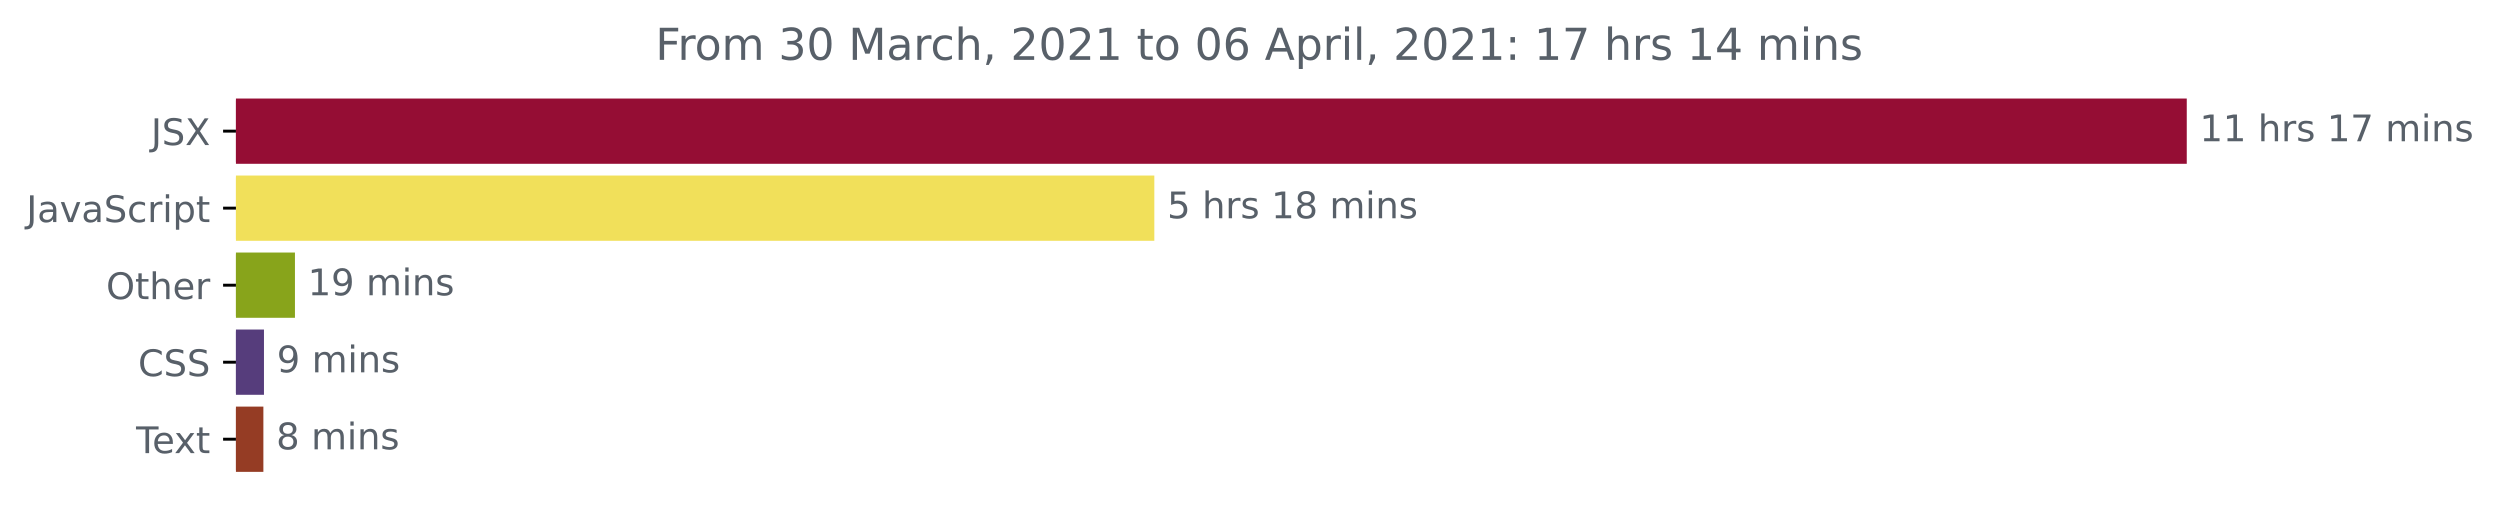
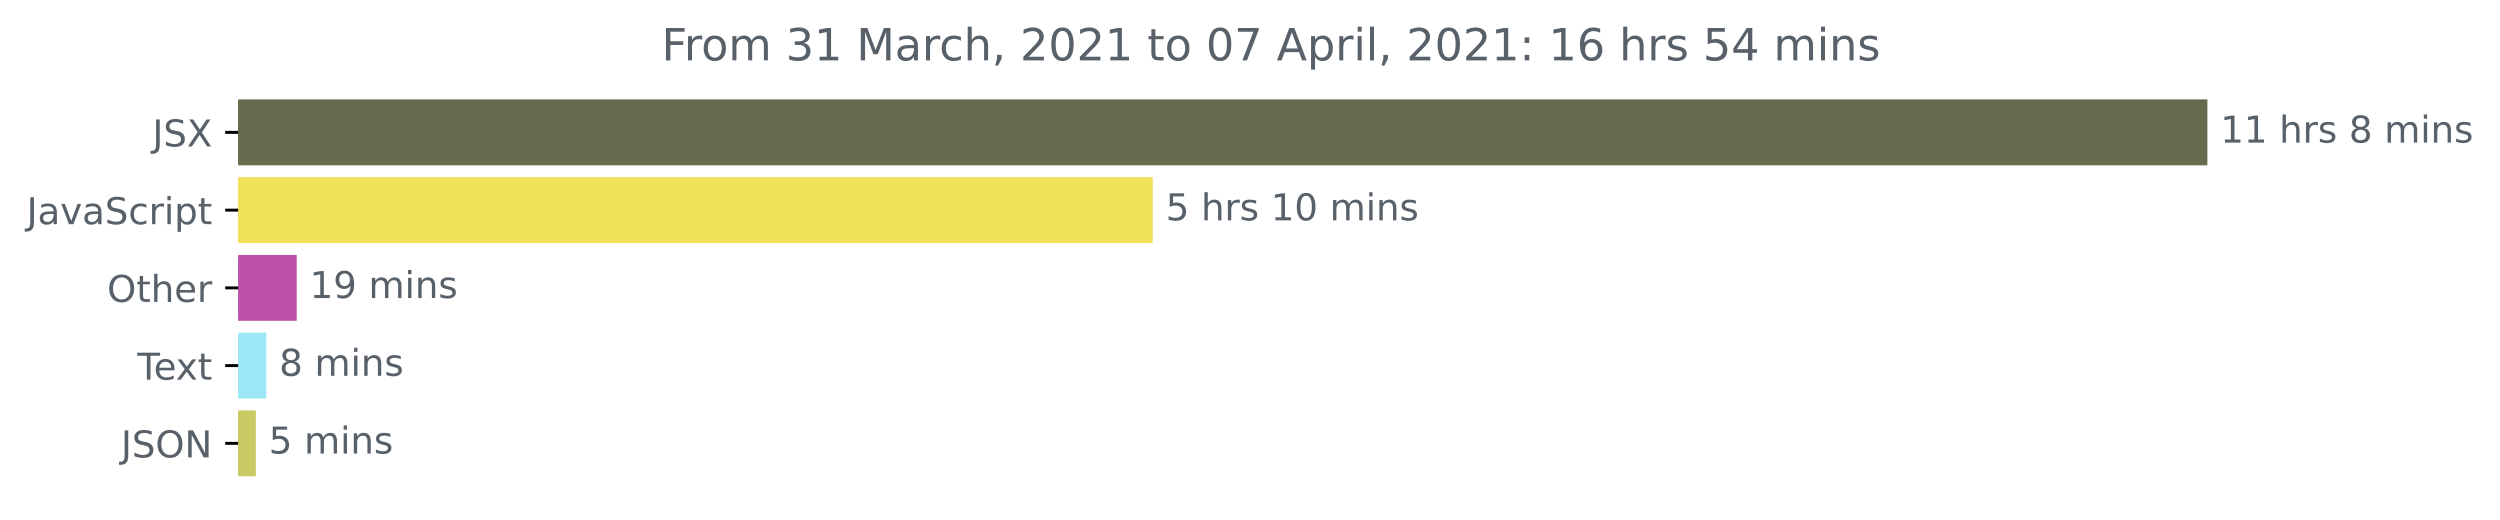
- <svg xmlns="http://www.w3.org/2000/svg" xmlns:xlink="http://www.w3.org/1999/xlink" height="140.398pt" version="1.1" viewBox="0 0 681.666 140.398" width="681.666pt">
+ <svg xmlns="http://www.w3.org/2000/svg" xmlns:xlink="http://www.w3.org/1999/xlink" height="140.398pt" version="1.1" viewBox="0 0 675.304 140.398" width="675.304pt">
  <defs>
    <style type="text/css">*{stroke-linecap:butt;stroke-linejoin:round;}</style>
  </defs>
  <g id="figure_1">
    <g id="patch_1">
-       <path d="M -0 140.398  L 681.666 140.398  L 681.666 0  L -0 0  z " style="fill:none;" />
+       <path d="M -0 140.398  L 675.304 140.398  L 675.304 0  L -0 0  z " style="fill:none;" />
    </g>
    <g id="axes_1">
      <g id="patch_2">
-         <path clip-path="url(#pab70196880)" d="M 64.33 27.358  L 595.758 27.358  L 595.758 44.158  L 64.33 44.158  z " style="fill:#950d34;stroke:#950d34;stroke-linejoin:miter;" />
+         <path clip-path="url(#p064a98d606)" d="M 64.33 27.358  L 595.758 27.358  L 595.758 44.158  L 64.33 44.158  z " style="fill:#686a4d;stroke:#686a4d;stroke-linejoin:miter;" />
      </g>
      <g id="patch_3">
-         <path clip-path="url(#pab70196880)" d="M 64.33 48.358  L 314.247 48.358  L 314.247 65.158  L 64.33 65.158  z " style="fill:#f1e05a;stroke:#f1e05a;stroke-linejoin:miter;" />
+         <path clip-path="url(#p064a98d606)" d="M 64.33 48.358  L 310.894 48.358  L 310.894 65.158  L 64.33 65.158  z " style="fill:#f1e05a;stroke:#f1e05a;stroke-linejoin:miter;" />
      </g>
      <g id="patch_4">
-         <path clip-path="url(#pab70196880)" d="M 64.33 69.358  L 79.924 69.358  L 79.924 86.158  L 64.33 86.158  z " style="fill:#88a41b;stroke:#88a41b;stroke-linejoin:miter;" />
+         <path clip-path="url(#p064a98d606)" d="M 64.33 69.358  L 79.649 69.358  L 79.649 86.158  L 64.33 86.158  z " style="fill:#bf51ac;stroke:#bf51ac;stroke-linejoin:miter;" />
      </g>
      <g id="patch_5">
-         <path clip-path="url(#pab70196880)" d="M 64.33 90.358  L 71.477 90.358  L 71.477 107.158  L 64.33 107.158  z " style="fill:#563d7c;stroke:#563d7c;stroke-linejoin:miter;" />
+         <path clip-path="url(#p064a98d606)" d="M 64.33 90.358  L 71.425 90.358  L 71.425 107.158  L 64.33 107.158  z " style="fill:#9de8f7;stroke:#9de8f7;stroke-linejoin:miter;" />
      </g>
      <g id="patch_6">
-         <path clip-path="url(#pab70196880)" d="M 64.33 111.358  L 71.315 111.358  L 71.315 128.158  L 64.33 128.158  z " style="fill:#953c24;stroke:#953c24;stroke-linejoin:miter;" />
+         <path clip-path="url(#p064a98d606)" d="M 64.33 111.358  L 68.603 111.358  L 68.603 128.158  L 64.33 128.158  z " style="fill:#c9ca64;stroke:#c9ca64;stroke-linejoin:miter;" />
      </g>
      <g id="matplotlib.axis_1" />
      <g id="matplotlib.axis_2">
        <g id="ytick_1">
          <g id="line2d_1">
            <defs>
-               <path d="M 0 0  L -3.5 0  " id="mfa1614ccc2" style="stroke:#000000;stroke-width:0.8;" />
+               <path d="M 0 0  L -3.5 0  " id="m265c88c4a7" style="stroke:#000000;stroke-width:0.8;" />
            </defs>
            <g>
-               <use style="stroke:#000000;stroke-width:0.8;" x="64.33" xlink:href="#mfa1614ccc2" y="35.758" />
+               <use style="stroke:#000000;stroke-width:0.8;" x="64.33" xlink:href="#m265c88c4a7" y="35.758" />
            </g>
          </g>
          <g id="text_1">
            <g style="fill:#586069;" transform="translate(41.18125 39.55734)scale(0.1 -0.1)">
              <defs>
                <path d="M 628 4666  L 1259 4666  L 1259 325  Q 1259 -519 939 -900  Q 619 -1281 -91 -1281  L -331 -1281  L -331 -750  L -134 -750  Q 284 -750 456 -515  Q 628 -281 628 325  L 628 4666  z " id="DejaVuSans-4a" transform="scale(0.015625)" />
                <path d="M 3425 4513  L 3425 3897  Q 3066 4069 2747 4153  Q 2428 4238 2131 4238  Q 1616 4238 1336 4038  Q 1056 3838 1056 3469  Q 1056 3159 1242 3001  Q 1428 2844 1947 2747  L 2328 2669  Q 3034 2534 3370 2195  Q 3706 1856 3706 1288  Q 3706 609 3251 259  Q 2797 -91 1919 -91  Q 1588 -91 1214 -16  Q 841 59 441 206  L 441 856  Q 825 641 1194 531  Q 1563 422 1919 422  Q 2459 422 2753 634  Q 3047 847 3047 1241  Q 3047 1584 2836 1778  Q 2625 1972 2144 2069  L 1759 2144  Q 1053 2284 737 2584  Q 422 2884 422 3419  Q 422 4038 858 4394  Q 1294 4750 2059 4750  Q 2388 4750 2728 4690  Q 3069 4631 3425 4513  z " id="DejaVuSans-53" transform="scale(0.015625)" />
                <path d="M 403 4666  L 1081 4666  L 2241 2931  L 3406 4666  L 4084 4666  L 2584 2425  L 4184 0  L 3506 0  L 2194 1984  L 872 0  L 191 0  L 1856 2491  L 403 4666  z " id="DejaVuSans-58" transform="scale(0.015625)" />
              </defs>
              <use xlink:href="#DejaVuSans-4a" />
              <use x="29.492" xlink:href="#DejaVuSans-53" />
              <use x="92.969" xlink:href="#DejaVuSans-58" />
            </g>
          </g>
        </g>
        <g id="ytick_2">
          <g id="line2d_2">
            <g>
-               <use style="stroke:#000000;stroke-width:0.8;" x="64.33" xlink:href="#mfa1614ccc2" y="56.758" />
+               <use style="stroke:#000000;stroke-width:0.8;" x="64.33" xlink:href="#m265c88c4a7" y="56.758" />
            </g>
          </g>
          <g id="text_2">
            <g style="fill:#586069;" transform="translate(7.2 60.55734)scale(0.1 -0.1)">
              <defs>
                <path d="M 2194 1759  Q 1497 1759 1228 1600  Q 959 1441 959 1056  Q 959 750 1161 570  Q 1363 391 1709 391  Q 2188 391 2477 730  Q 2766 1069 2766 1631  L 2766 1759  L 2194 1759  z M 3341 1997  L 3341 0  L 2766 0  L 2766 531  Q 2569 213 2275 61  Q 1981 -91 1556 -91  Q 1019 -91 701 211  Q 384 513 384 1019  Q 384 1609 779 1909  Q 1175 2209 1959 2209  L 2766 2209  L 2766 2266  Q 2766 2663 2505 2880  Q 2244 3097 1772 3097  Q 1472 3097 1187 3025  Q 903 2953 641 2809  L 641 3341  Q 956 3463 1253 3523  Q 1550 3584 1831 3584  Q 2591 3584 2966 3190  Q 3341 2797 3341 1997  z " id="DejaVuSans-61" transform="scale(0.015625)" />
                <path d="M 191 3500  L 800 3500  L 1894 563  L 2988 3500  L 3597 3500  L 2284 0  L 1503 0  L 191 3500  z " id="DejaVuSans-76" transform="scale(0.015625)" />
                <path d="M 3122 3366  L 3122 2828  Q 2878 2963 2633 3030  Q 2388 3097 2138 3097  Q 1578 3097 1268 2742  Q 959 2388 959 1747  Q 959 1106 1268 751  Q 1578 397 2138 397  Q 2388 397 2633 464  Q 2878 531 3122 666  L 3122 134  Q 2881 22 2623 -34  Q 2366 -91 2075 -91  Q 1284 -91 818 406  Q 353 903 353 1747  Q 353 2603 823 3093  Q 1294 3584 2113 3584  Q 2378 3584 2631 3529  Q 2884 3475 3122 3366  z " id="DejaVuSans-63" transform="scale(0.015625)" />
                <path d="M 2631 2963  Q 2534 3019 2420 3045  Q 2306 3072 2169 3072  Q 1681 3072 1420 2755  Q 1159 2438 1159 1844  L 1159 0  L 581 0  L 581 3500  L 1159 3500  L 1159 2956  Q 1341 3275 1631 3429  Q 1922 3584 2338 3584  Q 2397 3584 2469 3576  Q 2541 3569 2628 3553  L 2631 2963  z " id="DejaVuSans-72" transform="scale(0.015625)" />
                <path d="M 603 3500  L 1178 3500  L 1178 0  L 603 0  L 603 3500  z M 603 4863  L 1178 4863  L 1178 4134  L 603 4134  L 603 4863  z " id="DejaVuSans-69" transform="scale(0.015625)" />
                <path d="M 1159 525  L 1159 -1331  L 581 -1331  L 581 3500  L 1159 3500  L 1159 2969  Q 1341 3281 1617 3432  Q 1894 3584 2278 3584  Q 2916 3584 3314 3078  Q 3713 2572 3713 1747  Q 3713 922 3314 415  Q 2916 -91 2278 -91  Q 1894 -91 1617 61  Q 1341 213 1159 525  z M 3116 1747  Q 3116 2381 2855 2742  Q 2594 3103 2138 3103  Q 1681 3103 1420 2742  Q 1159 2381 1159 1747  Q 1159 1113 1420 752  Q 1681 391 2138 391  Q 2594 391 2855 752  Q 3116 1113 3116 1747  z " id="DejaVuSans-70" transform="scale(0.015625)" />
                <path d="M 1172 4494  L 1172 3500  L 2356 3500  L 2356 3053  L 1172 3053  L 1172 1153  Q 1172 725 1289 603  Q 1406 481 1766 481  L 2356 481  L 2356 0  L 1766 0  Q 1100 0 847 248  Q 594 497 594 1153  L 594 3053  L 172 3053  L 172 3500  L 594 3500  L 594 4494  L 1172 4494  z " id="DejaVuSans-74" transform="scale(0.015625)" />
              </defs>
              <use xlink:href="#DejaVuSans-4a" />
              <use x="29.492" xlink:href="#DejaVuSans-61" />
              <use x="90.771" xlink:href="#DejaVuSans-76" />
              <use x="149.951" xlink:href="#DejaVuSans-61" />
              <use x="211.23" xlink:href="#DejaVuSans-53" />
              <use x="274.707" xlink:href="#DejaVuSans-63" />
              <use x="329.688" xlink:href="#DejaVuSans-72" />
              <use x="370.801" xlink:href="#DejaVuSans-69" />
              <use x="398.584" xlink:href="#DejaVuSans-70" />
              <use x="462.061" xlink:href="#DejaVuSans-74" />
            </g>
          </g>
        </g>
        <g id="ytick_3">
          <g id="line2d_3">
            <g>
-               <use style="stroke:#000000;stroke-width:0.8;" x="64.33" xlink:href="#mfa1614ccc2" y="77.758" />
+               <use style="stroke:#000000;stroke-width:0.8;" x="64.33" xlink:href="#m265c88c4a7" y="77.758" />
            </g>
          </g>
          <g id="text_3">
            <g style="fill:#586069;" transform="translate(28.93594 81.55734)scale(0.1 -0.1)">
              <defs>
                <path d="M 2522 4238  Q 1834 4238 1429 3725  Q 1025 3213 1025 2328  Q 1025 1447 1429 934  Q 1834 422 2522 422  Q 3209 422 3611 934  Q 4013 1447 4013 2328  Q 4013 3213 3611 3725  Q 3209 4238 2522 4238  z M 2522 4750  Q 3503 4750 4090 4092  Q 4678 3434 4678 2328  Q 4678 1225 4090 567  Q 3503 -91 2522 -91  Q 1538 -91 948 565  Q 359 1222 359 2328  Q 359 3434 948 4092  Q 1538 4750 2522 4750  z " id="DejaVuSans-4f" transform="scale(0.015625)" />
                <path d="M 3513 2113  L 3513 0  L 2938 0  L 2938 2094  Q 2938 2591 2744 2837  Q 2550 3084 2163 3084  Q 1697 3084 1428 2787  Q 1159 2491 1159 1978  L 1159 0  L 581 0  L 581 4863  L 1159 4863  L 1159 2956  Q 1366 3272 1645 3428  Q 1925 3584 2291 3584  Q 2894 3584 3203 3211  Q 3513 2838 3513 2113  z " id="DejaVuSans-68" transform="scale(0.015625)" />
                <path d="M 3597 1894  L 3597 1613  L 953 1613  Q 991 1019 1311 708  Q 1631 397 2203 397  Q 2534 397 2845 478  Q 3156 559 3463 722  L 3463 178  Q 3153 47 2828 -22  Q 2503 -91 2169 -91  Q 1331 -91 842 396  Q 353 884 353 1716  Q 353 2575 817 3079  Q 1281 3584 2069 3584  Q 2775 3584 3186 3129  Q 3597 2675 3597 1894  z M 3022 2063  Q 3016 2534 2758 2815  Q 2500 3097 2075 3097  Q 1594 3097 1305 2825  Q 1016 2553 972 2059  L 3022 2063  z " id="DejaVuSans-65" transform="scale(0.015625)" />
              </defs>
              <use xlink:href="#DejaVuSans-4f" />
              <use x="78.711" xlink:href="#DejaVuSans-74" />
              <use x="117.92" xlink:href="#DejaVuSans-68" />
              <use x="181.299" xlink:href="#DejaVuSans-65" />
              <use x="242.822" xlink:href="#DejaVuSans-72" />
            </g>
          </g>
        </g>
        <g id="ytick_4">
          <g id="line2d_4">
            <g>
-               <use style="stroke:#000000;stroke-width:0.8;" x="64.33" xlink:href="#mfa1614ccc2" y="98.758" />
+               <use style="stroke:#000000;stroke-width:0.8;" x="64.33" xlink:href="#m265c88c4a7" y="98.758" />
            </g>
          </g>
          <g id="text_4">
-             <g style="fill:#586069;" transform="translate(37.65 102.5573)scale(0.1 -0.1)">
-               <defs>
-                 <path d="M 4122 4306  L 4122 3641  Q 3803 3938 3442 4084  Q 3081 4231 2675 4231  Q 1875 4231 1450 3742  Q 1025 3253 1025 2328  Q 1025 1406 1450 917  Q 1875 428 2675 428  Q 3081 428 3442 575  Q 3803 722 4122 1019  L 4122 359  Q 3791 134 3420 21  Q 3050 -91 2638 -91  Q 1578 -91 968 557  Q 359 1206 359 2328  Q 359 3453 968 4101  Q 1578 4750 2638 4750  Q 3056 4750 3426 4639  Q 3797 4528 4122 4306  z " id="DejaVuSans-43" transform="scale(0.015625)" />
-               </defs>
-               <use xlink:href="#DejaVuSans-43" />
-               <use x="69.824" xlink:href="#DejaVuSans-53" />
-               <use x="133.301" xlink:href="#DejaVuSans-53" />
-             </g>
-           </g>
-         </g>
-         <g id="ytick_5">
-           <g id="line2d_5">
-             <g>
-               <use style="stroke:#000000;stroke-width:0.8;" x="64.33" xlink:href="#mfa1614ccc2" y="119.758" />
-             </g>
-           </g>
-           <g id="text_5">
-             <g style="fill:#586069;" transform="translate(37.10469 123.5573)scale(0.1 -0.1)">
+             <g style="fill:#586069;" transform="translate(37.10469 102.5573)scale(0.1 -0.1)">
              <defs>
                <path d="M -19 4666  L 3928 4666  L 3928 4134  L 2272 4134  L 2272 0  L 1638 0  L 1638 4134  L -19 4134  L -19 4666  z " id="DejaVuSans-54" transform="scale(0.015625)" />
                <path d="M 3513 3500  L 2247 1797  L 3578 0  L 2900 0  L 1881 1375  L 863 0  L 184 0  L 1544 1831  L 300 3500  L 978 3500  L 1906 2253  L 2834 3500  L 3513 3500  z " id="DejaVuSans-78" transform="scale(0.015625)" />
              </defs>
              <use xlink:href="#DejaVuSans-54" />
              <use x="44.084" xlink:href="#DejaVuSans-65" />
              <use x="103.857" xlink:href="#DejaVuSans-78" />
              <use x="163.037" xlink:href="#DejaVuSans-74" />
            </g>
          </g>
        </g>
+         <g id="ytick_5">
+           <g id="line2d_5">
+             <g>
+               <use style="stroke:#000000;stroke-width:0.8;" x="64.33" xlink:href="#m265c88c4a7" y="119.758" />
+             </g>
+           </g>
+           <g id="text_5">
+             <g style="fill:#586069;" transform="translate(32.67813 123.5573)scale(0.1 -0.1)">
+               <defs>
+                 <path d="M 628 4666  L 1478 4666  L 3547 763  L 3547 4666  L 4159 4666  L 4159 0  L 3309 0  L 1241 3903  L 1241 0  L 628 0  L 628 4666  z " id="DejaVuSans-4e" transform="scale(0.015625)" />
+               </defs>
+               <use xlink:href="#DejaVuSans-4a" />
+               <use x="29.492" xlink:href="#DejaVuSans-53" />
+               <use x="92.969" xlink:href="#DejaVuSans-4f" />
+               <use x="171.68" xlink:href="#DejaVuSans-4e" />
+             </g>
+           </g>
+         </g>
      </g>
      <g id="text_6">
        <g style="fill:#586069;" transform="translate(599.7583 38.5175)scale(0.1 -0.1)">
          <defs>
            <path d="M 794 531  L 1825 531  L 1825 4091  L 703 3866  L 703 4441  L 1819 4666  L 2450 4666  L 2450 531  L 3481 531  L 3481 0  L 794 0  L 794 531  z " id="DejaVuSans-31" transform="scale(0.015625)" />
            <path id="DejaVuSans-20" transform="scale(0.015625)" />
            <path d="M 2834 3397  L 2834 2853  Q 2591 2978 2328 3040  Q 2066 3103 1784 3103  Q 1356 3103 1142 2972  Q 928 2841 928 2578  Q 928 2378 1081 2264  Q 1234 2150 1697 2047  L 1894 2003  Q 2506 1872 2764 1633  Q 3022 1394 3022 966  Q 3022 478 2636 193  Q 2250 -91 1575 -91  Q 1294 -91 989 -36  Q 684 19 347 128  L 347 722  Q 666 556 975 473  Q 1284 391 1588 391  Q 1994 391 2212 530  Q 2431 669 2431 922  Q 2431 1156 2273 1281  Q 2116 1406 1581 1522  L 1381 1569  Q 847 1681 609 1914  Q 372 2147 372 2553  Q 372 3047 722 3315  Q 1072 3584 1716 3584  Q 2034 3584 2315 3537  Q 2597 3491 2834 3397  z " id="DejaVuSans-73" transform="scale(0.015625)" />
-             <path d="M 525 4666  L 3525 4666  L 3525 4397  L 1831 0  L 1172 0  L 2766 4134  L 525 4134  L 525 4666  z " id="DejaVuSans-37" transform="scale(0.015625)" />
+             <path d="M 2034 2216  Q 1584 2216 1326 1975  Q 1069 1734 1069 1313  Q 1069 891 1326 650  Q 1584 409 2034 409  Q 2484 409 2743 651  Q 3003 894 3003 1313  Q 3003 1734 2745 1975  Q 2488 2216 2034 2216  z M 1403 2484  Q 997 2584 770 2862  Q 544 3141 544 3541  Q 544 4100 942 4425  Q 1341 4750 2034 4750  Q 2731 4750 3128 4425  Q 3525 4100 3525 3541  Q 3525 3141 3298 2862  Q 3072 2584 2669 2484  Q 3125 2378 3379 2068  Q 3634 1759 3634 1313  Q 3634 634 3220 271  Q 2806 -91 2034 -91  Q 1263 -91 848 271  Q 434 634 434 1313  Q 434 1759 690 2068  Q 947 2378 1403 2484  z M 1172 3481  Q 1172 3119 1398 2916  Q 1625 2713 2034 2713  Q 2441 2713 2670 2916  Q 2900 3119 2900 3481  Q 2900 3844 2670 4047  Q 2441 4250 2034 4250  Q 1625 4250 1398 4047  Q 1172 3844 1172 3481  z " id="DejaVuSans-38" transform="scale(0.015625)" />
            <path d="M 3328 2828  Q 3544 3216 3844 3400  Q 4144 3584 4550 3584  Q 5097 3584 5394 3201  Q 5691 2819 5691 2113  L 5691 0  L 5113 0  L 5113 2094  Q 5113 2597 4934 2840  Q 4756 3084 4391 3084  Q 3944 3084 3684 2787  Q 3425 2491 3425 1978  L 3425 0  L 2847 0  L 2847 2094  Q 2847 2600 2669 2842  Q 2491 3084 2119 3084  Q 1678 3084 1418 2786  Q 1159 2488 1159 1978  L 1159 0  L 581 0  L 581 3500  L 1159 3500  L 1159 2956  Q 1356 3278 1631 3431  Q 1906 3584 2284 3584  Q 2666 3584 2933 3390  Q 3200 3197 3328 2828  z " id="DejaVuSans-6d" transform="scale(0.015625)" />
            <path d="M 3513 2113  L 3513 0  L 2938 0  L 2938 2094  Q 2938 2591 2744 2837  Q 2550 3084 2163 3084  Q 1697 3084 1428 2787  Q 1159 2491 1159 1978  L 1159 0  L 581 0  L 581 3500  L 1159 3500  L 1159 2956  Q 1366 3272 1645 3428  Q 1925 3584 2291 3584  Q 2894 3584 3203 3211  Q 3513 2838 3513 2113  z " id="DejaVuSans-6e" transform="scale(0.015625)" />
          </defs>
          <use xlink:href="#DejaVuSans-31" />
          <use x="63.623" xlink:href="#DejaVuSans-31" />
          <use x="127.246" xlink:href="#DejaVuSans-20" />
          <use x="159.033" xlink:href="#DejaVuSans-68" />
          <use x="222.412" xlink:href="#DejaVuSans-72" />
          <use x="263.525" xlink:href="#DejaVuSans-73" />
          <use x="315.625" xlink:href="#DejaVuSans-20" />
-           <use x="347.412" xlink:href="#DejaVuSans-31" />
-           <use x="411.035" xlink:href="#DejaVuSans-37" />
-           <use x="474.658" xlink:href="#DejaVuSans-20" />
-           <use x="506.445" xlink:href="#DejaVuSans-6d" />
-           <use x="603.857" xlink:href="#DejaVuSans-69" />
-           <use x="631.641" xlink:href="#DejaVuSans-6e" />
-           <use x="695.02" xlink:href="#DejaVuSans-73" />
+           <use x="347.412" xlink:href="#DejaVuSans-38" />
+           <use x="411.035" xlink:href="#DejaVuSans-20" />
+           <use x="442.822" xlink:href="#DejaVuSans-6d" />
+           <use x="540.234" xlink:href="#DejaVuSans-69" />
+           <use x="568.018" xlink:href="#DejaVuSans-6e" />
+           <use x="631.396" xlink:href="#DejaVuSans-73" />
        </g>
      </g>
      <g id="text_7">
-         <g style="fill:#586069;" transform="translate(318.2465 59.5175)scale(0.1 -0.1)">
+         <g style="fill:#586069;" transform="translate(314.8945 59.5175)scale(0.1 -0.1)">
          <defs>
            <path d="M 691 4666  L 3169 4666  L 3169 4134  L 1269 4134  L 1269 2991  Q 1406 3038 1543 3061  Q 1681 3084 1819 3084  Q 2600 3084 3056 2656  Q 3513 2228 3513 1497  Q 3513 744 3044 326  Q 2575 -91 1722 -91  Q 1428 -91 1123 -41  Q 819 9 494 109  L 494 744  Q 775 591 1075 516  Q 1375 441 1709 441  Q 2250 441 2565 725  Q 2881 1009 2881 1497  Q 2881 1984 2565 2268  Q 2250 2553 1709 2553  Q 1456 2553 1204 2497  Q 953 2441 691 2322  L 691 4666  z " id="DejaVuSans-35" transform="scale(0.015625)" />
-             <path d="M 2034 2216  Q 1584 2216 1326 1975  Q 1069 1734 1069 1313  Q 1069 891 1326 650  Q 1584 409 2034 409  Q 2484 409 2743 651  Q 3003 894 3003 1313  Q 3003 1734 2745 1975  Q 2488 2216 2034 2216  z M 1403 2484  Q 997 2584 770 2862  Q 544 3141 544 3541  Q 544 4100 942 4425  Q 1341 4750 2034 4750  Q 2731 4750 3128 4425  Q 3525 4100 3525 3541  Q 3525 3141 3298 2862  Q 3072 2584 2669 2484  Q 3125 2378 3379 2068  Q 3634 1759 3634 1313  Q 3634 634 3220 271  Q 2806 -91 2034 -91  Q 1263 -91 848 271  Q 434 634 434 1313  Q 434 1759 690 2068  Q 947 2378 1403 2484  z M 1172 3481  Q 1172 3119 1398 2916  Q 1625 2713 2034 2713  Q 2441 2713 2670 2916  Q 2900 3119 2900 3481  Q 2900 3844 2670 4047  Q 2441 4250 2034 4250  Q 1625 4250 1398 4047  Q 1172 3844 1172 3481  z " id="DejaVuSans-38" transform="scale(0.015625)" />
+             <path d="M 2034 4250  Q 1547 4250 1301 3770  Q 1056 3291 1056 2328  Q 1056 1369 1301 889  Q 1547 409 2034 409  Q 2525 409 2770 889  Q 3016 1369 3016 2328  Q 3016 3291 2770 3770  Q 2525 4250 2034 4250  z M 2034 4750  Q 2819 4750 3233 4129  Q 3647 3509 3647 2328  Q 3647 1150 3233 529  Q 2819 -91 2034 -91  Q 1250 -91 836 529  Q 422 1150 422 2328  Q 422 3509 836 4129  Q 1250 4750 2034 4750  z " id="DejaVuSans-30" transform="scale(0.015625)" />
          </defs>
          <use xlink:href="#DejaVuSans-35" />
          <use x="63.623" xlink:href="#DejaVuSans-20" />
          <use x="95.41" xlink:href="#DejaVuSans-68" />
          <use x="158.789" xlink:href="#DejaVuSans-72" />
          <use x="199.902" xlink:href="#DejaVuSans-73" />
          <use x="252.002" xlink:href="#DejaVuSans-20" />
          <use x="283.789" xlink:href="#DejaVuSans-31" />
-           <use x="347.412" xlink:href="#DejaVuSans-38" />
+           <use x="347.412" xlink:href="#DejaVuSans-30" />
          <use x="411.035" xlink:href="#DejaVuSans-20" />
          <use x="442.822" xlink:href="#DejaVuSans-6d" />
          <use x="540.234" xlink:href="#DejaVuSans-69" />
          <use x="568.018" xlink:href="#DejaVuSans-6e" />
          <use x="631.396" xlink:href="#DejaVuSans-73" />
        </g>
      </g>
      <g id="text_8">
-         <g style="fill:#586069;" transform="translate(83.92411 80.5175)scale(0.1 -0.1)">
+         <g style="fill:#586069;" transform="translate(83.64928 80.5175)scale(0.1 -0.1)">
          <defs>
            <path d="M 703 97  L 703 672  Q 941 559 1184 500  Q 1428 441 1663 441  Q 2288 441 2617 861  Q 2947 1281 2994 2138  Q 2813 1869 2534 1725  Q 2256 1581 1919 1581  Q 1219 1581 811 2004  Q 403 2428 403 3163  Q 403 3881 828 4315  Q 1253 4750 1959 4750  Q 2769 4750 3195 4129  Q 3622 3509 3622 2328  Q 3622 1225 3098 567  Q 2575 -91 1691 -91  Q 1453 -91 1209 -44  Q 966 3 703 97  z M 1959 2075  Q 2384 2075 2632 2365  Q 2881 2656 2881 3163  Q 2881 3666 2632 3958  Q 2384 4250 1959 4250  Q 1534 4250 1286 3958  Q 1038 3666 1038 3163  Q 1038 2656 1286 2365  Q 1534 2075 1959 2075  z " id="DejaVuSans-39" transform="scale(0.015625)" />
          </defs>
          <use xlink:href="#DejaVuSans-31" />
          <use x="63.623" xlink:href="#DejaVuSans-39" />
          <use x="127.246" xlink:href="#DejaVuSans-20" />
          <use x="159.033" xlink:href="#DejaVuSans-6d" />
          <use x="256.445" xlink:href="#DejaVuSans-69" />
          <use x="284.229" xlink:href="#DejaVuSans-6e" />
          <use x="347.607" xlink:href="#DejaVuSans-73" />
        </g>
      </g>
      <g id="text_9">
-         <g style="fill:#586069;" transform="translate(75.47713 101.5175)scale(0.1 -0.1)">
-           <use xlink:href="#DejaVuSans-39" />
-           <use x="63.623" xlink:href="#DejaVuSans-20" />
-           <use x="95.41" xlink:href="#DejaVuSans-6d" />
-           <use x="192.822" xlink:href="#DejaVuSans-69" />
-           <use x="220.605" xlink:href="#DejaVuSans-6e" />
-           <use x="283.984" xlink:href="#DejaVuSans-73" />
-         </g>
-       </g>
-       <g id="text_10">
-         <g style="fill:#586069;" transform="translate(75.31469 122.5175)scale(0.1 -0.1)">
+         <g style="fill:#586069;" transform="translate(75.42508 101.5175)scale(0.1 -0.1)">
          <use xlink:href="#DejaVuSans-38" />
          <use x="63.623" xlink:href="#DejaVuSans-20" />
          <use x="95.41" xlink:href="#DejaVuSans-6d" />
          <use x="192.822" xlink:href="#DejaVuSans-69" />
          <use x="220.605" xlink:href="#DejaVuSans-6e" />
          <use x="283.984" xlink:href="#DejaVuSans-73" />
        </g>
      </g>
+       <g id="text_10">
+         <g style="fill:#586069;" transform="translate(72.60305 122.5175)scale(0.1 -0.1)">
+           <use xlink:href="#DejaVuSans-35" />
+           <use x="63.623" xlink:href="#DejaVuSans-20" />
+           <use x="95.41" xlink:href="#DejaVuSans-6d" />
+           <use x="192.822" xlink:href="#DejaVuSans-69" />
+           <use x="220.605" xlink:href="#DejaVuSans-6e" />
+           <use x="283.984" xlink:href="#DejaVuSans-73" />
+         </g>
+       </g>
      <g id="text_11">
        <g style="fill:#586069;" transform="translate(178.7178 16.31812)scale(0.12 -0.12)">
          <defs>
            <path d="M 628 4666  L 3309 4666  L 3309 4134  L 1259 4134  L 1259 2759  L 3109 2759  L 3109 2228  L 1259 2228  L 1259 0  L 628 0  L 628 4666  z " id="DejaVuSans-46" transform="scale(0.015625)" />
            <path d="M 1959 3097  Q 1497 3097 1228 2736  Q 959 2375 959 1747  Q 959 1119 1226 758  Q 1494 397 1959 397  Q 2419 397 2687 759  Q 2956 1122 2956 1747  Q 2956 2369 2687 2733  Q 2419 3097 1959 3097  z M 1959 3584  Q 2709 3584 3137 3096  Q 3566 2609 3566 1747  Q 3566 888 3137 398  Q 2709 -91 1959 -91  Q 1206 -91 779 398  Q 353 888 353 1747  Q 353 2609 779 3096  Q 1206 3584 1959 3584  z " id="DejaVuSans-6f" transform="scale(0.015625)" />
            <path d="M 2597 2516  Q 3050 2419 3304 2112  Q 3559 1806 3559 1356  Q 3559 666 3084 287  Q 2609 -91 1734 -91  Q 1441 -91 1130 -33  Q 819 25 488 141  L 488 750  Q 750 597 1062 519  Q 1375 441 1716 441  Q 2309 441 2620 675  Q 2931 909 2931 1356  Q 2931 1769 2642 2001  Q 2353 2234 1838 2234  L 1294 2234  L 1294 2753  L 1863 2753  Q 2328 2753 2575 2939  Q 2822 3125 2822 3475  Q 2822 3834 2567 4026  Q 2313 4219 1838 4219  Q 1578 4219 1281 4162  Q 984 4106 628 3988  L 628 4550  Q 988 4650 1302 4700  Q 1616 4750 1894 4750  Q 2613 4750 3031 4423  Q 3450 4097 3450 3541  Q 3450 3153 3228 2886  Q 3006 2619 2597 2516  z " id="DejaVuSans-33" transform="scale(0.015625)" />
-             <path d="M 2034 4250  Q 1547 4250 1301 3770  Q 1056 3291 1056 2328  Q 1056 1369 1301 889  Q 1547 409 2034 409  Q 2525 409 2770 889  Q 3016 1369 3016 2328  Q 3016 3291 2770 3770  Q 2525 4250 2034 4250  z M 2034 4750  Q 2819 4750 3233 4129  Q 3647 3509 3647 2328  Q 3647 1150 3233 529  Q 2819 -91 2034 -91  Q 1250 -91 836 529  Q 422 1150 422 2328  Q 422 3509 836 4129  Q 1250 4750 2034 4750  z " id="DejaVuSans-30" transform="scale(0.015625)" />
            <path d="M 628 4666  L 1569 4666  L 2759 1491  L 3956 4666  L 4897 4666  L 4897 0  L 4281 0  L 4281 4097  L 3078 897  L 2444 897  L 1241 4097  L 1241 0  L 628 0  L 628 4666  z " id="DejaVuSans-4d" transform="scale(0.015625)" />
            <path d="M 750 794  L 1409 794  L 1409 256  L 897 -744  L 494 -744  L 750 256  L 750 794  z " id="DejaVuSans-2c" transform="scale(0.015625)" />
            <path d="M 1228 531  L 3431 531  L 3431 0  L 469 0  L 469 531  Q 828 903 1448 1529  Q 2069 2156 2228 2338  Q 2531 2678 2651 2914  Q 2772 3150 2772 3378  Q 2772 3750 2511 3984  Q 2250 4219 1831 4219  Q 1534 4219 1204 4116  Q 875 4013 500 3803  L 500 4441  Q 881 4594 1212 4672  Q 1544 4750 1819 4750  Q 2544 4750 2975 4387  Q 3406 4025 3406 3419  Q 3406 3131 3298 2873  Q 3191 2616 2906 2266  Q 2828 2175 2409 1742  Q 1991 1309 1228 531  z " id="DejaVuSans-32" transform="scale(0.015625)" />
-             <path d="M 2113 2584  Q 1688 2584 1439 2293  Q 1191 2003 1191 1497  Q 1191 994 1439 701  Q 1688 409 2113 409  Q 2538 409 2786 701  Q 3034 994 3034 1497  Q 3034 2003 2786 2293  Q 2538 2584 2113 2584  z M 3366 4563  L 3366 3988  Q 3128 4100 2886 4159  Q 2644 4219 2406 4219  Q 1781 4219 1451 3797  Q 1122 3375 1075 2522  Q 1259 2794 1537 2939  Q 1816 3084 2150 3084  Q 2853 3084 3261 2657  Q 3669 2231 3669 1497  Q 3669 778 3244 343  Q 2819 -91 2113 -91  Q 1303 -91 875 529  Q 447 1150 447 2328  Q 447 3434 972 4092  Q 1497 4750 2381 4750  Q 2619 4750 2861 4703  Q 3103 4656 3366 4563  z " id="DejaVuSans-36" transform="scale(0.015625)" />
+             <path d="M 525 4666  L 3525 4666  L 3525 4397  L 1831 0  L 1172 0  L 2766 4134  L 525 4134  L 525 4666  z " id="DejaVuSans-37" transform="scale(0.015625)" />
            <path d="M 2188 4044  L 1331 1722  L 3047 1722  L 2188 4044  z M 1831 4666  L 2547 4666  L 4325 0  L 3669 0  L 3244 1197  L 1141 1197  L 716 0  L 50 0  L 1831 4666  z " id="DejaVuSans-41" transform="scale(0.015625)" />
            <path d="M 603 4863  L 1178 4863  L 1178 0  L 603 0  L 603 4863  z " id="DejaVuSans-6c" transform="scale(0.015625)" />
            <path d="M 750 794  L 1409 794  L 1409 0  L 750 0  L 750 794  z M 750 3309  L 1409 3309  L 1409 2516  L 750 2516  L 750 3309  z " id="DejaVuSans-3a" transform="scale(0.015625)" />
+             <path d="M 2113 2584  Q 1688 2584 1439 2293  Q 1191 2003 1191 1497  Q 1191 994 1439 701  Q 1688 409 2113 409  Q 2538 409 2786 701  Q 3034 994 3034 1497  Q 3034 2003 2786 2293  Q 2538 2584 2113 2584  z M 3366 4563  L 3366 3988  Q 3128 4100 2886 4159  Q 2644 4219 2406 4219  Q 1781 4219 1451 3797  Q 1122 3375 1075 2522  Q 1259 2794 1537 2939  Q 1816 3084 2150 3084  Q 2853 3084 3261 2657  Q 3669 2231 3669 1497  Q 3669 778 3244 343  Q 2819 -91 2113 -91  Q 1303 -91 875 529  Q 447 1150 447 2328  Q 447 3434 972 4092  Q 1497 4750 2381 4750  Q 2619 4750 2861 4703  Q 3103 4656 3366 4563  z " id="DejaVuSans-36" transform="scale(0.015625)" />
            <path d="M 2419 4116  L 825 1625  L 2419 1625  L 2419 4116  z M 2253 4666  L 3047 4666  L 3047 1625  L 3713 1625  L 3713 1100  L 3047 1100  L 3047 0  L 2419 0  L 2419 1100  L 313 1100  L 313 1709  L 2253 4666  z " id="DejaVuSans-34" transform="scale(0.015625)" />
          </defs>
          <use xlink:href="#DejaVuSans-46" />
          <use x="50.27" xlink:href="#DejaVuSans-72" />
          <use x="89.133" xlink:href="#DejaVuSans-6f" />
          <use x="150.314" xlink:href="#DejaVuSans-6d" />
          <use x="247.727" xlink:href="#DejaVuSans-20" />
          <use x="279.514" xlink:href="#DejaVuSans-33" />
-           <use x="343.137" xlink:href="#DejaVuSans-30" />
+           <use x="343.137" xlink:href="#DejaVuSans-31" />
          <use x="406.76" xlink:href="#DejaVuSans-20" />
          <use x="438.547" xlink:href="#DejaVuSans-4d" />
          <use x="524.826" xlink:href="#DejaVuSans-61" />
          <use x="586.105" xlink:href="#DejaVuSans-72" />
          <use x="624.969" xlink:href="#DejaVuSans-63" />
          <use x="679.949" xlink:href="#DejaVuSans-68" />
          <use x="743.328" xlink:href="#DejaVuSans-2c" />
          <use x="775.115" xlink:href="#DejaVuSans-20" />
          <use x="806.902" xlink:href="#DejaVuSans-32" />
          <use x="870.525" xlink:href="#DejaVuSans-30" />
          <use x="934.148" xlink:href="#DejaVuSans-32" />
          <use x="997.771" xlink:href="#DejaVuSans-31" />
          <use x="1061.395" xlink:href="#DejaVuSans-20" />
          <use x="1093.182" xlink:href="#DejaVuSans-74" />
          <use x="1132.391" xlink:href="#DejaVuSans-6f" />
          <use x="1193.572" xlink:href="#DejaVuSans-20" />
          <use x="1225.359" xlink:href="#DejaVuSans-30" />
-           <use x="1288.982" xlink:href="#DejaVuSans-36" />
+           <use x="1288.982" xlink:href="#DejaVuSans-37" />
          <use x="1352.605" xlink:href="#DejaVuSans-20" />
          <use x="1384.393" xlink:href="#DejaVuSans-41" />
          <use x="1452.801" xlink:href="#DejaVuSans-70" />
          <use x="1516.277" xlink:href="#DejaVuSans-72" />
          <use x="1557.391" xlink:href="#DejaVuSans-69" />
          <use x="1585.174" xlink:href="#DejaVuSans-6c" />
          <use x="1612.957" xlink:href="#DejaVuSans-2c" />
          <use x="1644.744" xlink:href="#DejaVuSans-20" />
          <use x="1676.531" xlink:href="#DejaVuSans-32" />
          <use x="1740.154" xlink:href="#DejaVuSans-30" />
          <use x="1803.777" xlink:href="#DejaVuSans-32" />
          <use x="1867.4" xlink:href="#DejaVuSans-31" />
          <use x="1931.023" xlink:href="#DejaVuSans-3a" />
          <use x="1964.715" xlink:href="#DejaVuSans-20" />
          <use x="1996.502" xlink:href="#DejaVuSans-31" />
-           <use x="2060.125" xlink:href="#DejaVuSans-37" />
+           <use x="2060.125" xlink:href="#DejaVuSans-36" />
          <use x="2123.748" xlink:href="#DejaVuSans-20" />
          <use x="2155.535" xlink:href="#DejaVuSans-68" />
          <use x="2218.914" xlink:href="#DejaVuSans-72" />
          <use x="2260.027" xlink:href="#DejaVuSans-73" />
          <use x="2312.127" xlink:href="#DejaVuSans-20" />
-           <use x="2343.914" xlink:href="#DejaVuSans-31" />
+           <use x="2343.914" xlink:href="#DejaVuSans-35" />
          <use x="2407.537" xlink:href="#DejaVuSans-34" />
          <use x="2471.16" xlink:href="#DejaVuSans-20" />
          <use x="2502.947" xlink:href="#DejaVuSans-6d" />
          <use x="2600.359" xlink:href="#DejaVuSans-69" />
          <use x="2628.143" xlink:href="#DejaVuSans-6e" />
          <use x="2691.521" xlink:href="#DejaVuSans-73" />
        </g>
      </g>
    </g>
  </g>
  <defs>
-     <clipPath id="pab70196880">
+     <clipPath id="p064a98d606">
      <rect height="110.88" width="558" x="64.33" y="22.318" />
    </clipPath>
  </defs>
</svg>
